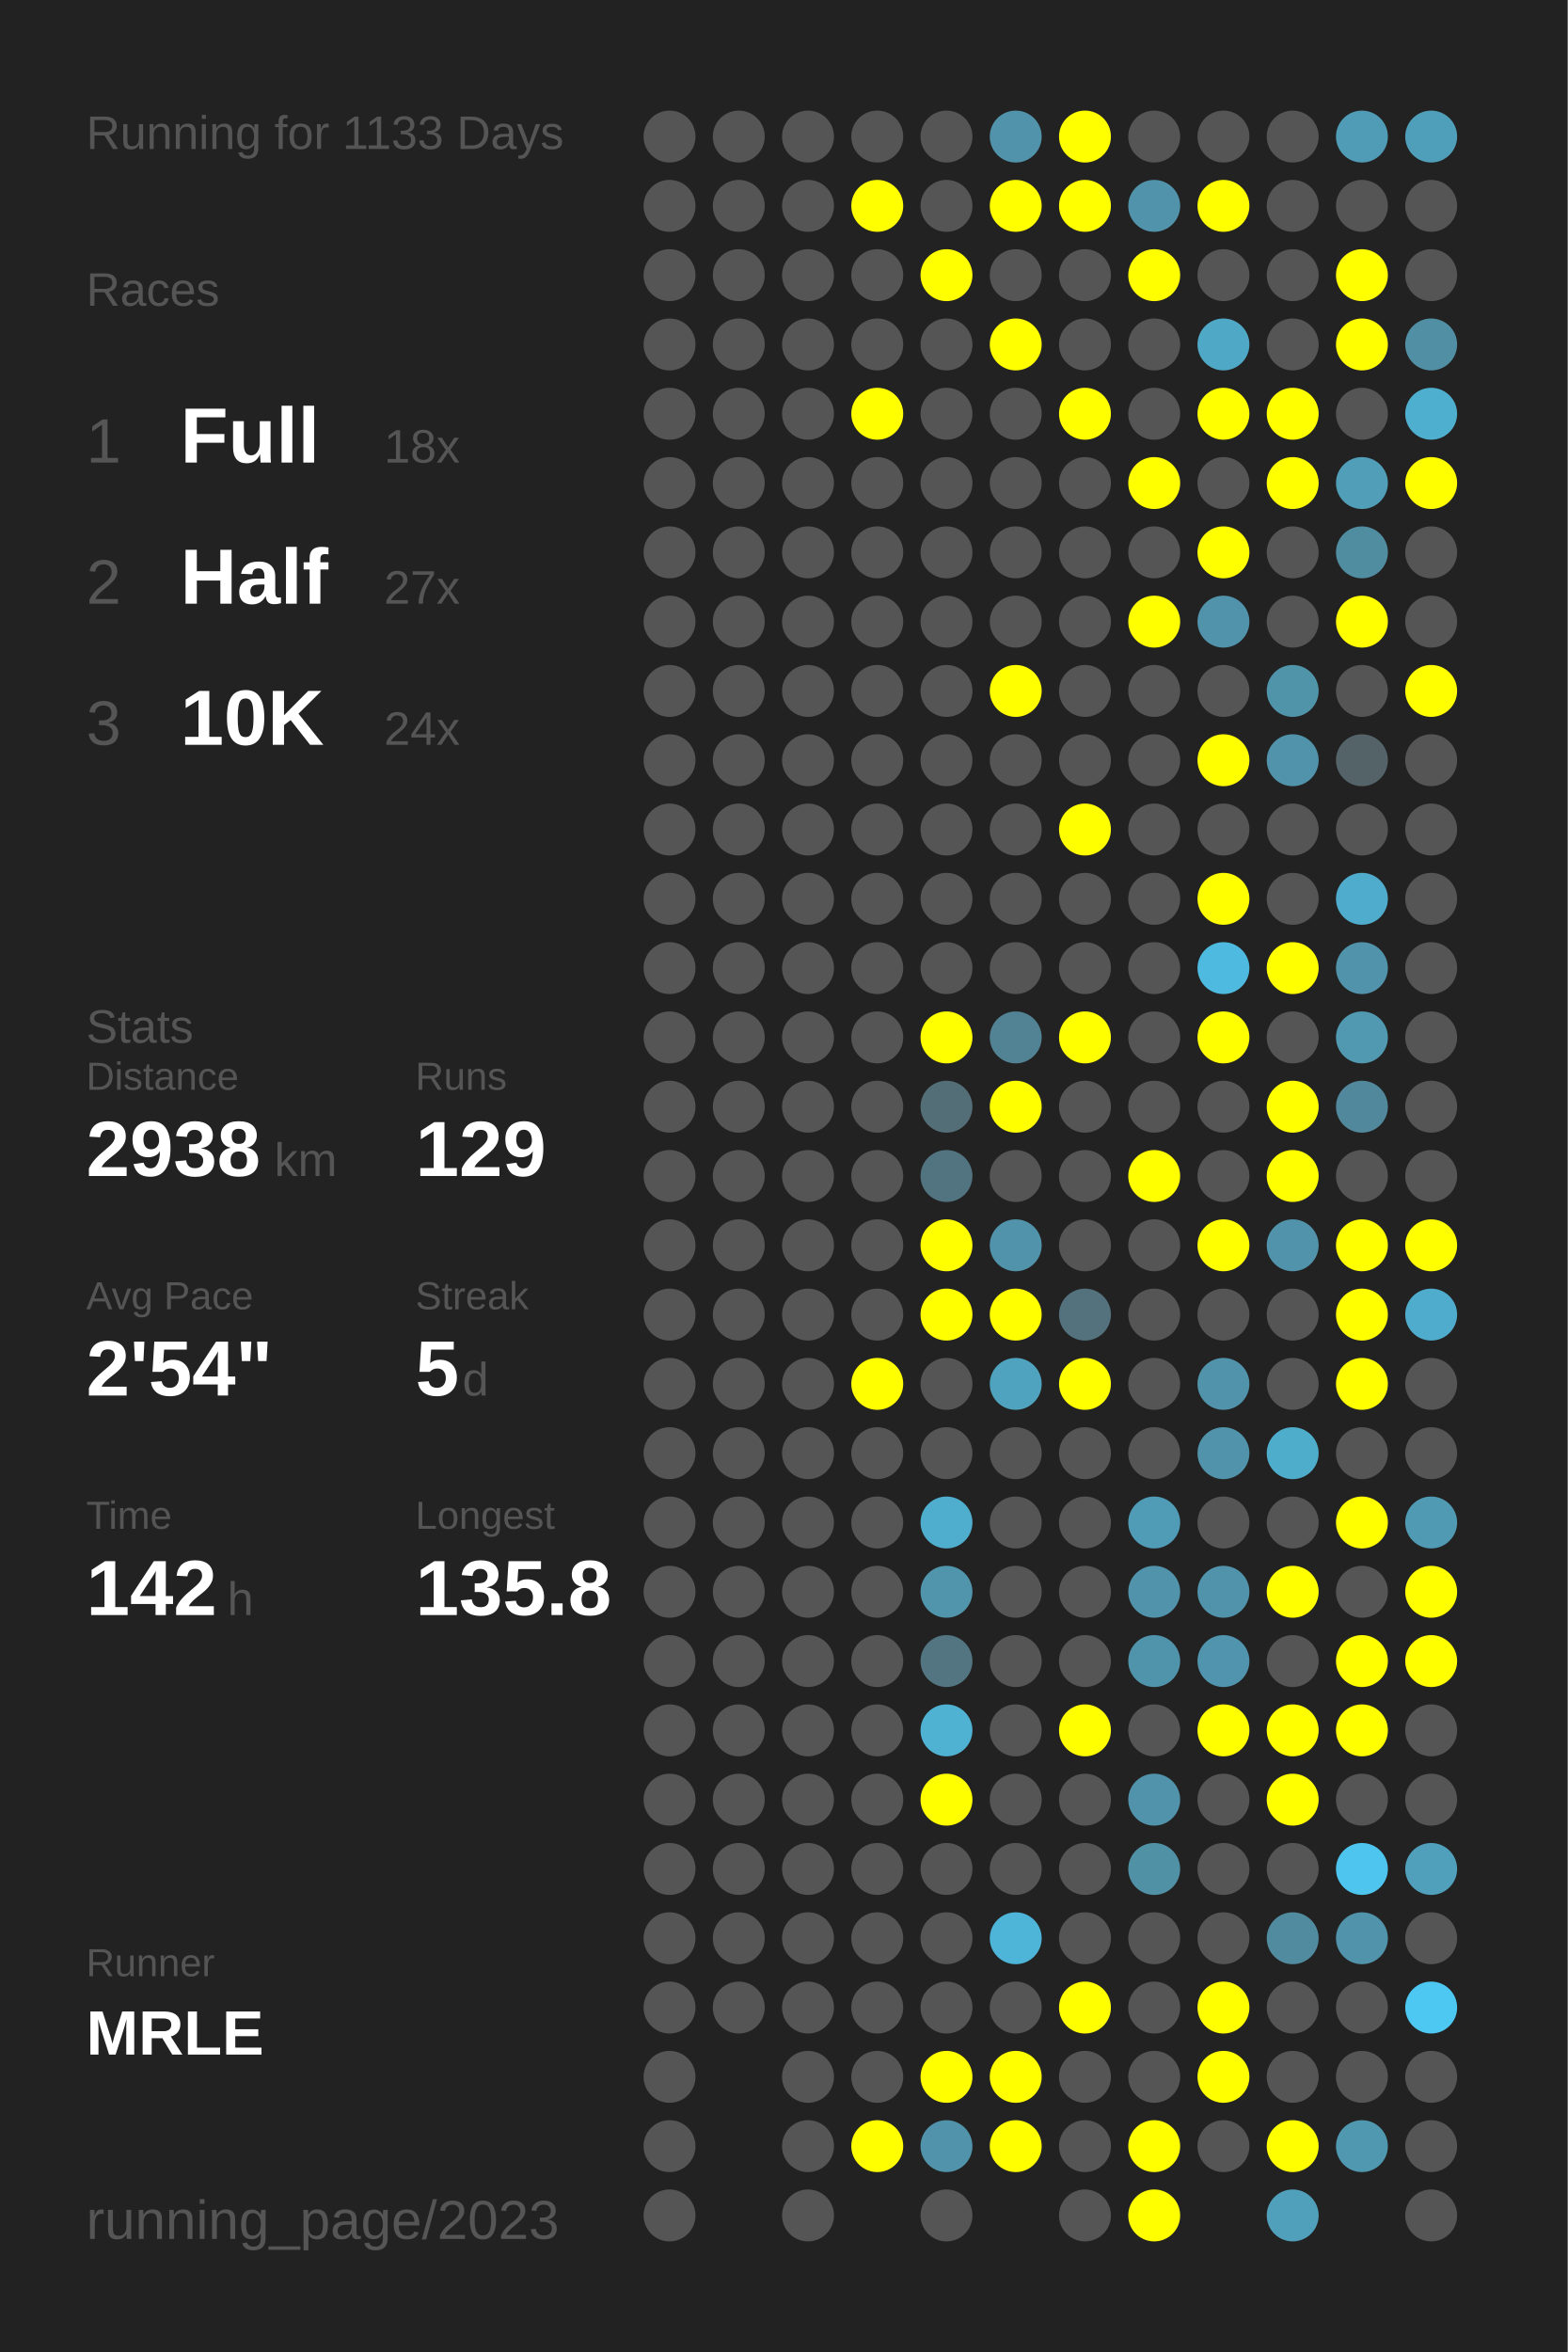
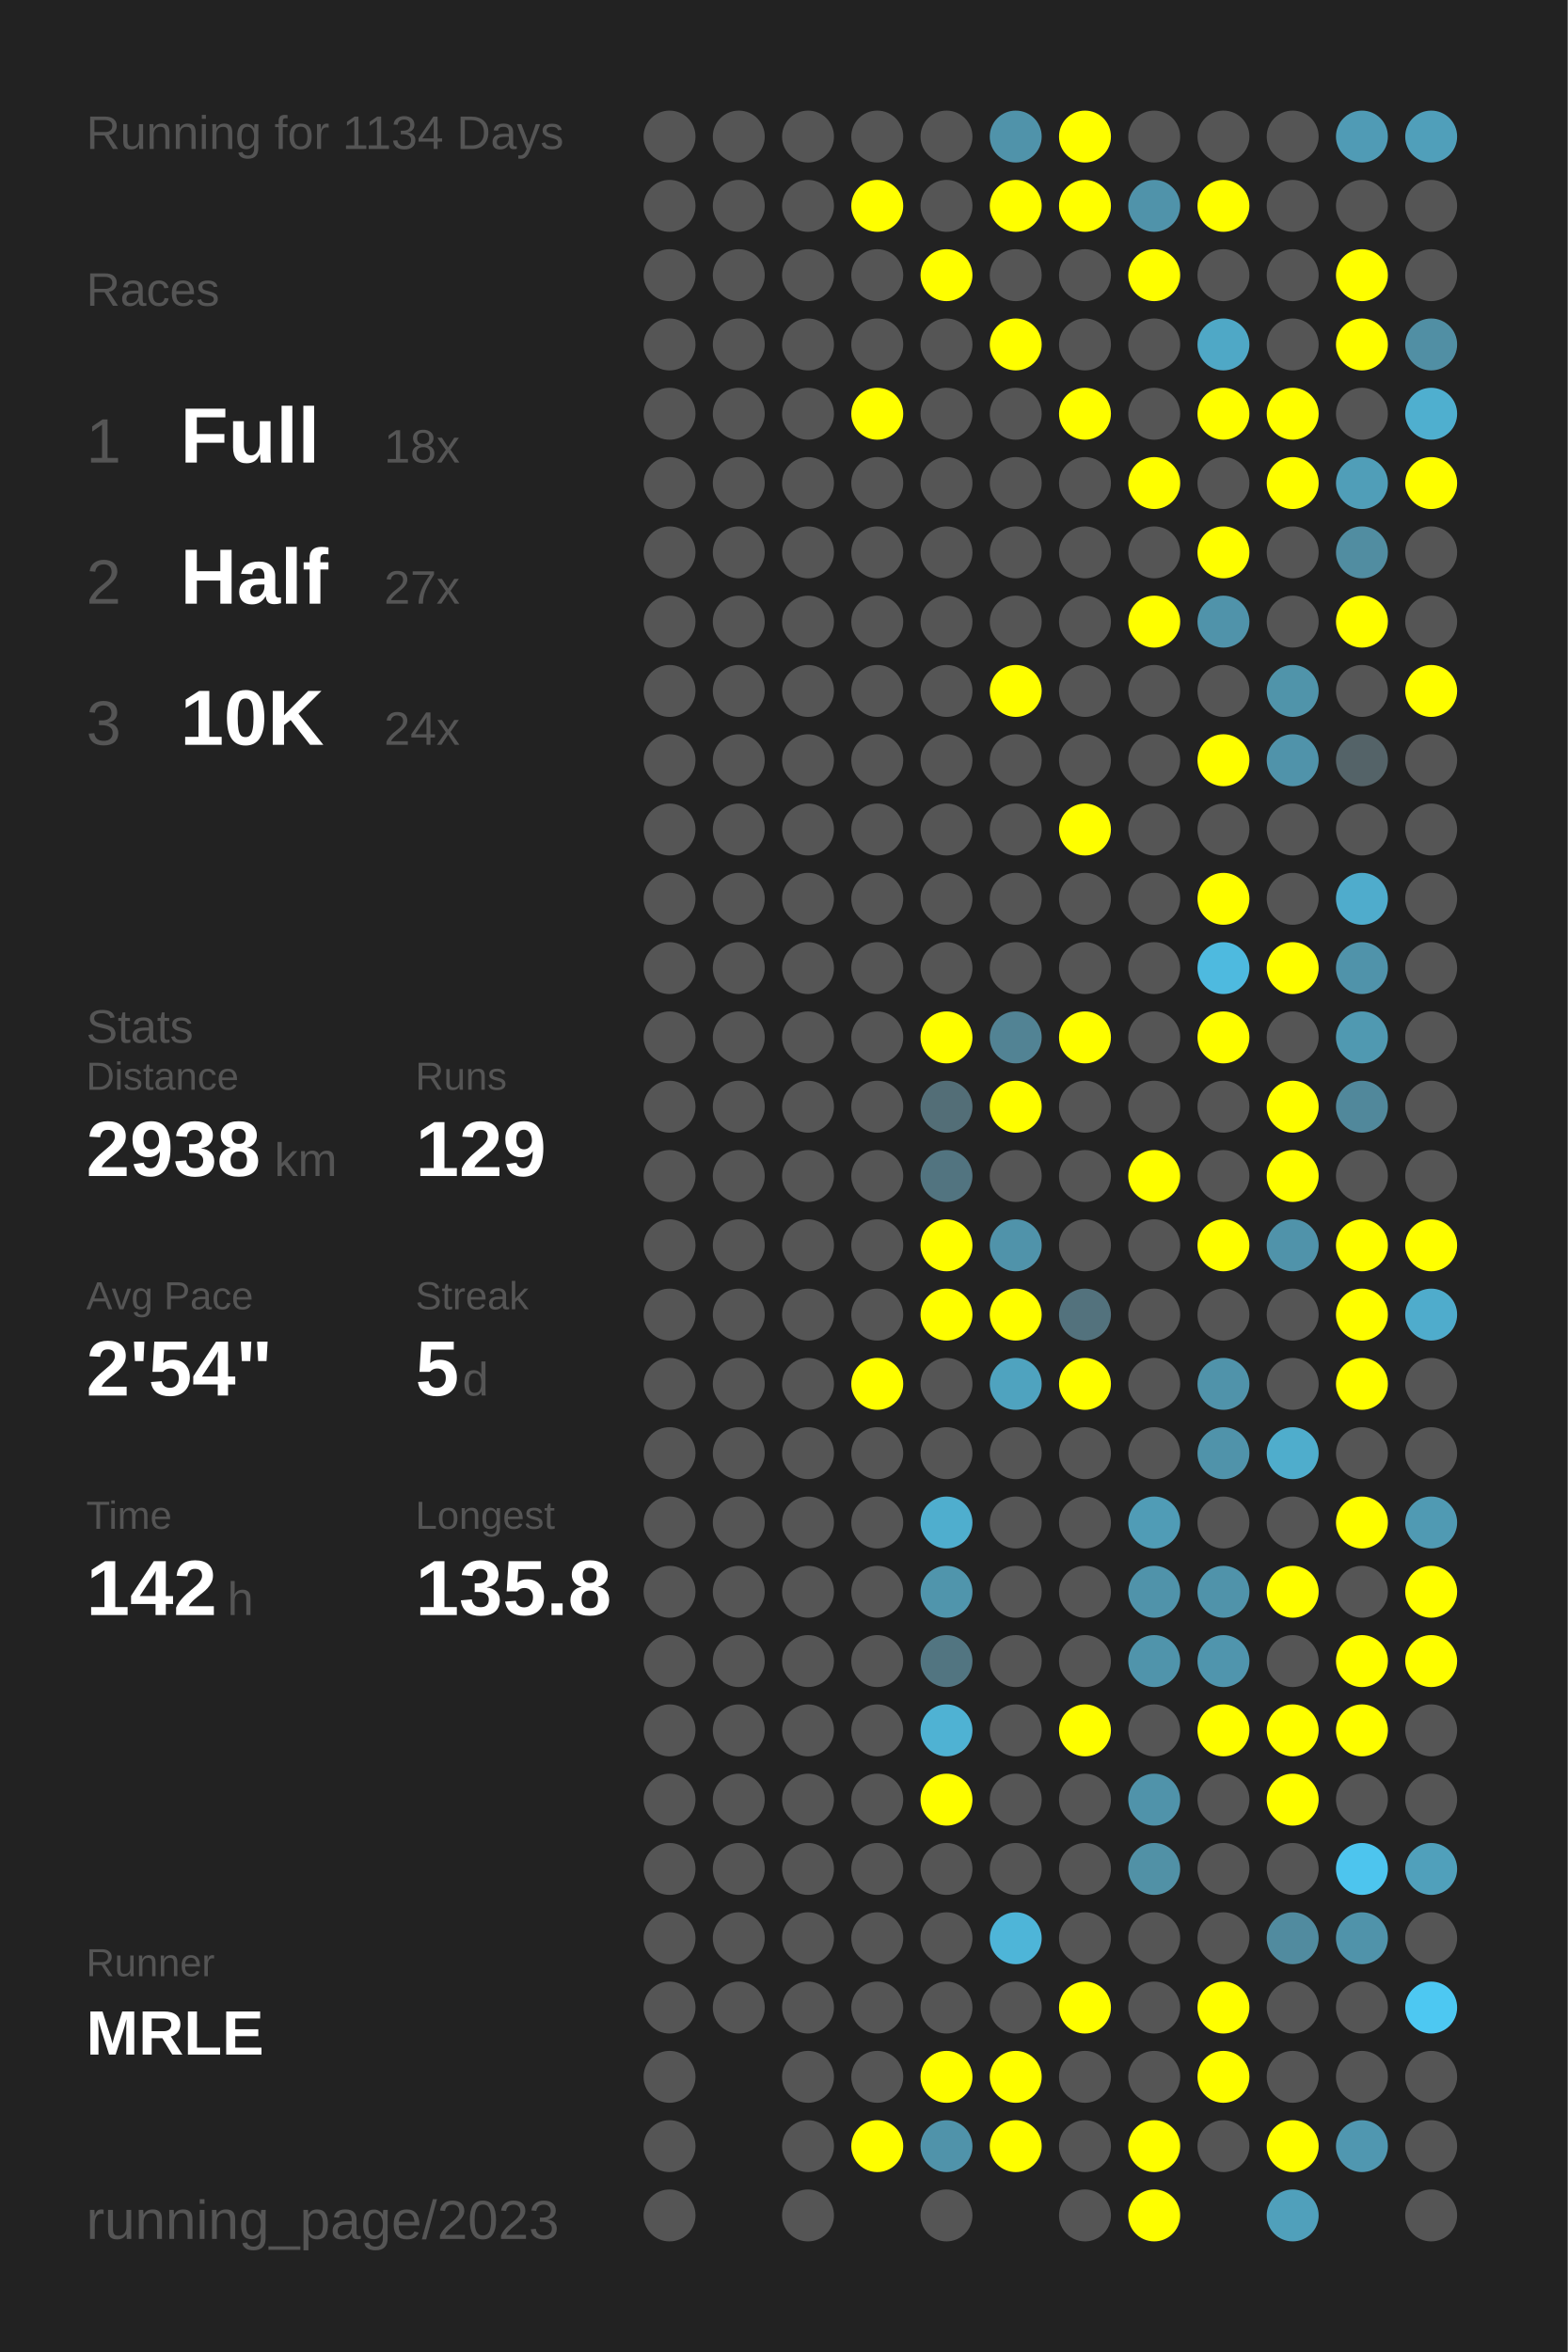
<svg xmlns="http://www.w3.org/2000/svg" baseProfile="full" height="300mm" version="1.1" viewBox="0,0,200,300" width="200mm">
  <defs />
  <rect fill="#222222" height="300" width="200" x="0" y="0" />
-   <text fill="#555555" style="font-size:6px; font-family:Arial;" x="11" y="19">Running for 1133 Days</text>
+   <text fill="#555555" style="font-size:6px; font-family:Arial;" x="11" y="19">Running for 1134 Days</text>
  <text fill="#555555" style="font-size:6px; font-family:Arial;" x="11" y="39">Races</text>
  <text fill="#555555" style="font-size:8px; font-family:Arial;" x="11" y="59">1</text>
  <text fill="#FFFFFF" style="font-size:10px; font-family:Arial; font-weight:bold;" x="23" y="59">Full</text>
  <text fill="#555555" style="font-size:6px; font-family:Arial;" x="49" y="59">18x</text>
  <text fill="#555555" style="font-size:8px; font-family:Arial;" x="11" y="77">2</text>
  <text fill="#FFFFFF" style="font-size:10px; font-family:Arial; font-weight:bold;" x="23" y="77">Half</text>
  <text fill="#555555" style="font-size:6px; font-family:Arial;" x="49" y="77">27x</text>
  <text fill="#555555" style="font-size:8px; font-family:Arial;" x="11" y="95">3</text>
  <text fill="#FFFFFF" style="font-size:10px; font-family:Arial; font-weight:bold;" x="23" y="95">10K</text>
  <text fill="#555555" style="font-size:6px; font-family:Arial;" x="49" y="95">24x</text>
  <text fill="#555555" style="font-size:6px; font-family:Arial;" x="11" y="133">Stats</text>
  <text fill="#555555" style="font-size:5px; font-family:Arial;" x="11" y="139">Distance</text>
  <text fill="#FFFFFF" style="font-size:10px; font-family:Arial; font-weight:bold;" x="11" y="150">2938</text>
  <text fill="#555555" style="font-size:6px; font-family:Arial;" x="35" y="150">km</text>
  <text fill="#555555" style="font-size:5px; font-family:Arial;" x="53" y="139">Runs</text>
  <text fill="#FFFFFF" style="font-size:10px; font-family:Arial; font-weight:bold;" x="53" y="150">129</text>
  <text fill="#555555" style="font-size:5px; font-family:Arial;" x="11" y="167">Avg Pace</text>
  <text fill="#FFFFFF" style="font-size:10px; font-family:Arial; font-weight:bold;" x="11" y="178">2'54"</text>
  <text fill="#555555" style="font-size:5px; font-family:Arial;" x="53" y="167">Streak</text>
  <text fill="#FFFFFF" style="font-size:10px; font-family:Arial; font-weight:bold;" x="53" y="178">5</text>
  <text fill="#555555" style="font-size:6px; font-family:Arial;" x="59" y="178">d</text>
  <text fill="#555555" style="font-size:5px; font-family:Arial;" x="11" y="195">Time</text>
  <text fill="#FFFFFF" style="font-size:10px; font-family:Arial; font-weight:bold;" x="11" y="206">142</text>
  <text fill="#555555" style="font-size:6px; font-family:Arial;" x="29" y="206">h</text>
  <text fill="#555555" style="font-size:5px; font-family:Arial;" x="53" y="195">Longest</text>
  <text fill="#FFFFFF" style="font-size:10px; font-family:Arial; font-weight:bold;" x="53" y="206">135.8</text>
  <text fill="#555555" style="font-size:5px; font-family:Arial;" x="11" y="252.065">Runner</text>
  <text fill="#FFFFFF" style="font-size:8px; font-family:Arial; font-weight:bold;" x="11" y="262.065">MRLE</text>
  <text fill="#555555" style="font-size:7px; font-family:Arial;" x="11" y="285.581">running_page/2023</text>
  <circle cx="85.417" cy="17.419" fill="#555555" r="3.312" />
  <circle cx="85.417" cy="26.258" fill="#555555" r="3.312" />
  <circle cx="85.417" cy="35.097" fill="#555555" r="3.312" />
  <circle cx="85.417" cy="43.935" fill="#555555" r="3.312" />
  <circle cx="85.417" cy="52.774" fill="#555555" r="3.312" />
  <circle cx="85.417" cy="61.613" fill="#555555" r="3.312" />
  <circle cx="85.417" cy="70.452" fill="#555555" r="3.312" />
  <circle cx="85.417" cy="79.29" fill="#555555" r="3.312" />
  <circle cx="85.417" cy="88.129" fill="#555555" r="3.312" />
  <circle cx="85.417" cy="96.968" fill="#555555" r="3.312" />
  <circle cx="85.417" cy="105.806" fill="#555555" r="3.312" />
  <circle cx="85.417" cy="114.645" fill="#555555" r="3.312" />
  <circle cx="85.417" cy="123.484" fill="#555555" r="3.312" />
  <circle cx="85.417" cy="132.323" fill="#555555" r="3.312" />
  <circle cx="85.417" cy="141.161" fill="#555555" r="3.312" />
  <circle cx="85.417" cy="150" fill="#555555" r="3.312" />
  <circle cx="85.417" cy="158.839" fill="#555555" r="3.312" />
  <circle cx="85.417" cy="167.677" fill="#555555" r="3.312" />
  <circle cx="85.417" cy="176.516" fill="#555555" r="3.312" />
  <circle cx="85.417" cy="185.355" fill="#555555" r="3.312" />
  <circle cx="85.417" cy="194.194" fill="#555555" r="3.312" />
  <circle cx="85.417" cy="203.032" fill="#555555" r="3.312" />
  <circle cx="85.417" cy="211.871" fill="#555555" r="3.312" />
  <circle cx="85.417" cy="220.71" fill="#555555" r="3.312" />
  <circle cx="85.417" cy="229.548" fill="#555555" r="3.312" />
  <circle cx="85.417" cy="238.387" fill="#555555" r="3.312" />
  <circle cx="85.417" cy="247.226" fill="#555555" r="3.312" />
  <circle cx="85.417" cy="256.065" fill="#555555" r="3.312" />
  <circle cx="85.417" cy="264.903" fill="#555555" r="3.312" />
  <circle cx="85.417" cy="273.742" fill="#555555" r="3.312" />
  <circle cx="85.417" cy="282.581" fill="#555555" r="3.312" />
  <circle cx="94.25" cy="17.419" fill="#555555" r="3.312" />
  <circle cx="94.25" cy="26.258" fill="#555555" r="3.312" />
  <circle cx="94.25" cy="35.097" fill="#555555" r="3.312" />
  <circle cx="94.25" cy="43.935" fill="#555555" r="3.312" />
  <circle cx="94.25" cy="52.774" fill="#555555" r="3.312" />
  <circle cx="94.25" cy="61.613" fill="#555555" r="3.312" />
  <circle cx="94.25" cy="70.452" fill="#555555" r="3.312" />
  <circle cx="94.25" cy="79.29" fill="#555555" r="3.312" />
  <circle cx="94.25" cy="88.129" fill="#555555" r="3.312" />
  <circle cx="94.25" cy="96.968" fill="#555555" r="3.312" />
  <circle cx="94.25" cy="105.806" fill="#555555" r="3.312" />
  <circle cx="94.25" cy="114.645" fill="#555555" r="3.312" />
  <circle cx="94.25" cy="123.484" fill="#555555" r="3.312" />
  <circle cx="94.25" cy="132.323" fill="#555555" r="3.312" />
  <circle cx="94.25" cy="141.161" fill="#555555" r="3.312" />
  <circle cx="94.25" cy="150" fill="#555555" r="3.312" />
  <circle cx="94.25" cy="158.839" fill="#555555" r="3.312" />
  <circle cx="94.25" cy="167.677" fill="#555555" r="3.312" />
  <circle cx="94.25" cy="176.516" fill="#555555" r="3.312" />
  <circle cx="94.25" cy="185.355" fill="#555555" r="3.312" />
  <circle cx="94.25" cy="194.194" fill="#555555" r="3.312" />
  <circle cx="94.25" cy="203.032" fill="#555555" r="3.312" />
  <circle cx="94.25" cy="211.871" fill="#555555" r="3.312" />
  <circle cx="94.25" cy="220.71" fill="#555555" r="3.312" />
  <circle cx="94.25" cy="229.548" fill="#555555" r="3.312" />
  <circle cx="94.25" cy="238.387" fill="#555555" r="3.312" />
  <circle cx="94.25" cy="247.226" fill="#555555" r="3.312" />
  <circle cx="94.25" cy="256.065" fill="#555555" r="3.312" />
  <circle cx="103.083" cy="17.419" fill="#555555" r="3.312" />
  <circle cx="103.083" cy="26.258" fill="#555555" r="3.312" />
  <circle cx="103.083" cy="35.097" fill="#555555" r="3.312" />
  <circle cx="103.083" cy="43.935" fill="#555555" r="3.312" />
  <circle cx="103.083" cy="52.774" fill="#555555" r="3.312" />
  <circle cx="103.083" cy="61.613" fill="#555555" r="3.312" />
  <circle cx="103.083" cy="70.452" fill="#555555" r="3.312" />
  <circle cx="103.083" cy="79.29" fill="#555555" r="3.312" />
  <circle cx="103.083" cy="88.129" fill="#555555" r="3.312" />
  <circle cx="103.083" cy="96.968" fill="#555555" r="3.312" />
  <circle cx="103.083" cy="105.806" fill="#555555" r="3.312" />
  <circle cx="103.083" cy="114.645" fill="#555555" r="3.312" />
  <circle cx="103.083" cy="123.484" fill="#555555" r="3.312" />
  <circle cx="103.083" cy="132.323" fill="#555555" r="3.312" />
  <circle cx="103.083" cy="141.161" fill="#555555" r="3.312" />
  <circle cx="103.083" cy="150" fill="#555555" r="3.312" />
  <circle cx="103.083" cy="158.839" fill="#555555" r="3.312" />
  <circle cx="103.083" cy="167.677" fill="#555555" r="3.312" />
  <circle cx="103.083" cy="176.516" fill="#555555" r="3.312" />
  <circle cx="103.083" cy="185.355" fill="#555555" r="3.312" />
  <circle cx="103.083" cy="194.194" fill="#555555" r="3.312" />
  <circle cx="103.083" cy="203.032" fill="#555555" r="3.312" />
  <circle cx="103.083" cy="211.871" fill="#555555" r="3.312" />
  <circle cx="103.083" cy="220.71" fill="#555555" r="3.312" />
  <circle cx="103.083" cy="229.548" fill="#555555" r="3.312" />
  <circle cx="103.083" cy="238.387" fill="#555555" r="3.312" />
  <circle cx="103.083" cy="247.226" fill="#555555" r="3.312" />
  <circle cx="103.083" cy="256.065" fill="#555555" r="3.312" />
  <circle cx="103.083" cy="264.903" fill="#555555" r="3.312" />
  <circle cx="103.083" cy="273.742" fill="#555555" r="3.312" />
  <circle cx="103.083" cy="282.581" fill="#555555" r="3.312" />
  <circle cx="111.917" cy="17.419" fill="#555555" r="3.312" />
  <circle cx="111.917" cy="26.258" fill="#FFFF00" r="3.312" />
  <circle cx="111.917" cy="35.097" fill="#555555" r="3.312" />
  <circle cx="111.917" cy="43.935" fill="#555555" r="3.312" />
  <circle cx="111.917" cy="52.774" fill="#FFFF00" r="3.312" />
  <circle cx="111.917" cy="61.613" fill="#555555" r="3.312" />
  <circle cx="111.917" cy="70.452" fill="#555555" r="3.312" />
  <circle cx="111.917" cy="79.29" fill="#555555" r="3.312" />
  <circle cx="111.917" cy="88.129" fill="#555555" r="3.312" />
  <circle cx="111.917" cy="96.968" fill="#555555" r="3.312" />
  <circle cx="111.917" cy="105.806" fill="#555555" r="3.312" />
  <circle cx="111.917" cy="114.645" fill="#555555" r="3.312" />
  <circle cx="111.917" cy="123.484" fill="#555555" r="3.312" />
  <circle cx="111.917" cy="132.323" fill="#555555" r="3.312" />
  <circle cx="111.917" cy="141.161" fill="#555555" r="3.312" />
  <circle cx="111.917" cy="150" fill="#555555" r="3.312" />
  <circle cx="111.917" cy="158.839" fill="#555555" r="3.312" />
  <circle cx="111.917" cy="167.677" fill="#555555" r="3.312" />
  <circle cx="111.917" cy="176.516" fill="#FFFF00" r="3.312" />
  <circle cx="111.917" cy="185.355" fill="#555555" r="3.312" />
  <circle cx="111.917" cy="194.194" fill="#555555" r="3.312" />
  <circle cx="111.917" cy="203.032" fill="#555555" r="3.312" />
  <circle cx="111.917" cy="211.871" fill="#555555" r="3.312" />
  <circle cx="111.917" cy="220.71" fill="#555555" r="3.312" />
  <circle cx="111.917" cy="229.548" fill="#555555" r="3.312" />
  <circle cx="111.917" cy="238.387" fill="#555555" r="3.312" />
  <circle cx="111.917" cy="247.226" fill="#555555" r="3.312" />
  <circle cx="111.917" cy="256.065" fill="#555555" r="3.312" />
  <circle cx="111.917" cy="264.903" fill="#555555" r="3.312" />
  <circle cx="111.917" cy="273.742" fill="#FFFF00" r="3.312" />
  <circle cx="120.75" cy="17.419" fill="#555555" r="3.312" />
  <circle cx="120.75" cy="26.258" fill="#555555" r="3.312" />
  <circle cx="120.75" cy="35.097" fill="#FFFF00" r="3.312" />
  <circle cx="120.75" cy="43.935" fill="#555555" r="3.312" />
  <circle cx="120.75" cy="52.774" fill="#555555" r="3.312" />
  <circle cx="120.75" cy="61.613" fill="#555555" r="3.312" />
  <circle cx="120.75" cy="70.452" fill="#555555" r="3.312" />
  <circle cx="120.75" cy="79.29" fill="#555555" r="3.312" />
  <circle cx="120.75" cy="88.129" fill="#555555" r="3.312" />
  <circle cx="120.75" cy="96.968" fill="#555555" r="3.312" />
  <circle cx="120.75" cy="105.806" fill="#555555" r="3.312" />
  <circle cx="120.75" cy="114.645" fill="#555555" r="3.312" />
  <circle cx="120.75" cy="123.484" fill="#555555" r="3.312" />
  <circle cx="120.75" cy="132.323" fill="#FFFF00" r="3.312" />
  <circle cx="120.75" cy="141.161" fill="#536e77" r="3.312" />
  <circle cx="120.75" cy="150" fill="#527480" r="3.312" />
  <circle cx="120.75" cy="158.839" fill="#FFFF00" r="3.312" />
  <circle cx="120.75" cy="167.677" fill="#FFFF00" r="3.312" />
  <circle cx="120.75" cy="176.516" fill="#555555" r="3.312" />
  <circle cx="120.75" cy="185.355" fill="#555555" r="3.312" />
  <circle cx="120.75" cy="194.194" fill="#4faece" r="3.312" />
  <circle cx="120.75" cy="203.032" fill="#5095ac" r="3.312" />
  <circle cx="120.75" cy="211.871" fill="#527581" r="3.312" />
  <circle cx="120.75" cy="220.71" fill="#4fb2d3" r="3.312" />
  <circle cx="120.75" cy="229.548" fill="#FFFF00" r="3.312" />
  <circle cx="120.75" cy="238.387" fill="#555555" r="3.312" />
  <circle cx="120.75" cy="247.226" fill="#555555" r="3.312" />
  <circle cx="120.75" cy="256.065" fill="#555555" r="3.312" />
  <circle cx="120.75" cy="264.903" fill="#FFFF00" r="3.312" />
  <circle cx="120.75" cy="273.742" fill="#5093aa" r="3.312" />
  <circle cx="120.75" cy="282.581" fill="#555555" r="3.312" />
  <circle cx="129.583" cy="17.419" fill="#5093aa" r="3.312" />
  <circle cx="129.583" cy="26.258" fill="#FFFF00" r="3.312" />
  <circle cx="129.583" cy="35.097" fill="#555555" r="3.312" />
  <circle cx="129.583" cy="43.935" fill="#FFFF00" r="3.312" />
  <circle cx="129.583" cy="52.774" fill="#555555" r="3.312" />
  <circle cx="129.583" cy="61.613" fill="#555555" r="3.312" />
  <circle cx="129.583" cy="70.452" fill="#555555" r="3.312" />
  <circle cx="129.583" cy="79.29" fill="#555555" r="3.312" />
  <circle cx="129.583" cy="88.129" fill="#FFFF00" r="3.312" />
  <circle cx="129.583" cy="96.968" fill="#555555" r="3.312" />
  <circle cx="129.583" cy="105.806" fill="#555555" r="3.312" />
  <circle cx="129.583" cy="114.645" fill="#555555" r="3.312" />
  <circle cx="129.583" cy="123.484" fill="#555555" r="3.312" />
  <circle cx="129.583" cy="132.323" fill="#528394" r="3.312" />
  <circle cx="129.583" cy="141.161" fill="#FFFF00" r="3.312" />
  <circle cx="129.583" cy="150" fill="#555555" r="3.312" />
  <circle cx="129.583" cy="158.839" fill="#5093aa" r="3.312" />
  <circle cx="129.583" cy="167.677" fill="#FFFF00" r="3.312" />
  <circle cx="129.583" cy="176.516" fill="#4fa3bf" r="3.312" />
  <circle cx="129.583" cy="185.355" fill="#555555" r="3.312" />
  <circle cx="129.583" cy="194.194" fill="#555555" r="3.312" />
  <circle cx="129.583" cy="203.032" fill="#555555" r="3.312" />
  <circle cx="129.583" cy="211.871" fill="#555555" r="3.312" />
  <circle cx="129.583" cy="220.71" fill="#555555" r="3.312" />
  <circle cx="129.583" cy="229.548" fill="#555555" r="3.312" />
  <circle cx="129.583" cy="238.387" fill="#555555" r="3.312" />
  <circle cx="129.583" cy="247.226" fill="#4eb5d8" r="3.312" />
  <circle cx="129.583" cy="256.065" fill="#555555" r="3.312" />
  <circle cx="129.583" cy="264.903" fill="#FFFF00" r="3.312" />
  <circle cx="129.583" cy="273.742" fill="#FFFF00" r="3.312" />
  <circle cx="138.417" cy="17.419" fill="#FFFF00" r="3.312" />
  <circle cx="138.417" cy="26.258" fill="#FFFF00" r="3.312" />
  <circle cx="138.417" cy="35.097" fill="#555555" r="3.312" />
  <circle cx="138.417" cy="43.935" fill="#555555" r="3.312" />
  <circle cx="138.417" cy="52.774" fill="#FFFF00" r="3.312" />
  <circle cx="138.417" cy="61.613" fill="#555555" r="3.312" />
  <circle cx="138.417" cy="70.452" fill="#555555" r="3.312" />
  <circle cx="138.417" cy="79.29" fill="#555555" r="3.312" />
  <circle cx="138.417" cy="88.129" fill="#555555" r="3.312" />
  <circle cx="138.417" cy="96.968" fill="#555555" r="3.312" />
  <circle cx="138.417" cy="105.806" fill="#FFFF00" r="3.312" />
  <circle cx="138.417" cy="114.645" fill="#555555" r="3.312" />
  <circle cx="138.417" cy="123.484" fill="#555555" r="3.312" />
  <circle cx="138.417" cy="132.323" fill="#FFFF00" r="3.312" />
  <circle cx="138.417" cy="141.161" fill="#555555" r="3.312" />
  <circle cx="138.417" cy="150" fill="#555555" r="3.312" />
  <circle cx="138.417" cy="158.839" fill="#555555" r="3.312" />
  <circle cx="138.417" cy="167.677" fill="#53727d" r="3.312" />
  <circle cx="138.417" cy="176.516" fill="#FFFF00" r="3.312" />
  <circle cx="138.417" cy="185.355" fill="#555555" r="3.312" />
  <circle cx="138.417" cy="194.194" fill="#555555" r="3.312" />
  <circle cx="138.417" cy="203.032" fill="#555555" r="3.312" />
  <circle cx="138.417" cy="211.871" fill="#555555" r="3.312" />
  <circle cx="138.417" cy="220.71" fill="#FFFF00" r="3.312" />
  <circle cx="138.417" cy="229.548" fill="#555555" r="3.312" />
  <circle cx="138.417" cy="238.387" fill="#555555" r="3.312" />
  <circle cx="138.417" cy="247.226" fill="#555555" r="3.312" />
  <circle cx="138.417" cy="256.065" fill="#FFFF00" r="3.312" />
  <circle cx="138.417" cy="264.903" fill="#555555" r="3.312" />
  <circle cx="138.417" cy="273.742" fill="#555555" r="3.312" />
  <circle cx="138.417" cy="282.581" fill="#555555" r="3.312" />
  <circle cx="147.25" cy="17.419" fill="#555555" r="3.312" />
  <circle cx="147.25" cy="26.258" fill="#5093aa" r="3.312" />
  <circle cx="147.25" cy="35.097" fill="#FFFF00" r="3.312" />
  <circle cx="147.25" cy="43.935" fill="#555555" r="3.312" />
  <circle cx="147.25" cy="52.774" fill="#555555" r="3.312" />
  <circle cx="147.25" cy="61.613" fill="#FFFF00" r="3.312" />
  <circle cx="147.25" cy="70.452" fill="#555555" r="3.312" />
  <circle cx="147.25" cy="79.29" fill="#FFFF00" r="3.312" />
  <circle cx="147.25" cy="88.129" fill="#555555" r="3.312" />
  <circle cx="147.25" cy="96.968" fill="#555555" r="3.312" />
  <circle cx="147.25" cy="105.806" fill="#555555" r="3.312" />
  <circle cx="147.25" cy="114.645" fill="#555555" r="3.312" />
  <circle cx="147.25" cy="123.484" fill="#555555" r="3.312" />
  <circle cx="147.25" cy="132.323" fill="#555555" r="3.312" />
  <circle cx="147.25" cy="141.161" fill="#555555" r="3.312" />
  <circle cx="147.25" cy="150" fill="#FFFF00" r="3.312" />
  <circle cx="147.25" cy="158.839" fill="#555555" r="3.312" />
  <circle cx="147.25" cy="167.677" fill="#555555" r="3.312" />
  <circle cx="147.25" cy="176.516" fill="#555555" r="3.312" />
  <circle cx="147.25" cy="185.355" fill="#555555" r="3.312" />
  <circle cx="147.25" cy="194.194" fill="#509cb6" r="3.312" />
  <circle cx="147.25" cy="203.032" fill="#5093aa" r="3.312" />
  <circle cx="147.25" cy="211.871" fill="#5094ab" r="3.312" />
  <circle cx="147.25" cy="220.71" fill="#555555" r="3.312" />
  <circle cx="147.25" cy="229.548" fill="#5093aa" r="3.312" />
  <circle cx="147.25" cy="238.387" fill="#5191a6" r="3.312" />
  <circle cx="147.25" cy="247.226" fill="#555555" r="3.312" />
  <circle cx="147.25" cy="256.065" fill="#555555" r="3.312" />
  <circle cx="147.25" cy="264.903" fill="#555555" r="3.312" />
  <circle cx="147.25" cy="273.742" fill="#FFFF00" r="3.312" />
  <circle cx="147.25" cy="282.581" fill="#FFFF00" r="3.312" />
  <circle cx="156.083" cy="17.419" fill="#555555" r="3.312" />
  <circle cx="156.083" cy="26.258" fill="#FFFF00" r="3.312" />
  <circle cx="156.083" cy="35.097" fill="#555555" r="3.312" />
  <circle cx="156.083" cy="43.935" fill="#4fa8c6" r="3.312" />
  <circle cx="156.083" cy="52.774" fill="#FFFF00" r="3.312" />
  <circle cx="156.083" cy="61.613" fill="#555555" r="3.312" />
  <circle cx="156.083" cy="70.452" fill="#FFFF00" r="3.312" />
  <circle cx="156.083" cy="79.29" fill="#5093aa" r="3.312" />
  <circle cx="156.083" cy="88.129" fill="#555555" r="3.312" />
  <circle cx="156.083" cy="96.968" fill="#FFFF00" r="3.312" />
  <circle cx="156.083" cy="105.806" fill="#555555" r="3.312" />
  <circle cx="156.083" cy="114.645" fill="#FFFF00" r="3.312" />
  <circle cx="156.083" cy="123.484" fill="#4ebadf" r="3.312" />
  <circle cx="156.083" cy="132.323" fill="#FFFF00" r="3.312" />
  <circle cx="156.083" cy="141.161" fill="#555555" r="3.312" />
  <circle cx="156.083" cy="150" fill="#555555" r="3.312" />
  <circle cx="156.083" cy="158.839" fill="#FFFF00" r="3.312" />
  <circle cx="156.083" cy="167.677" fill="#555555" r="3.312" />
  <circle cx="156.083" cy="176.516" fill="#5093aa" r="3.312" />
  <circle cx="156.083" cy="185.355" fill="#5093aa" r="3.312" />
  <circle cx="156.083" cy="194.194" fill="#555555" r="3.312" />
  <circle cx="156.083" cy="203.032" fill="#5093aa" r="3.312" />
  <circle cx="156.083" cy="211.871" fill="#5095ad" r="3.312" />
  <circle cx="156.083" cy="220.71" fill="#FFFF00" r="3.312" />
  <circle cx="156.083" cy="229.548" fill="#555555" r="3.312" />
  <circle cx="156.083" cy="238.387" fill="#555555" r="3.312" />
  <circle cx="156.083" cy="247.226" fill="#555555" r="3.312" />
  <circle cx="156.083" cy="256.065" fill="#FFFF00" r="3.312" />
  <circle cx="156.083" cy="264.903" fill="#FFFF00" r="3.312" />
  <circle cx="156.083" cy="273.742" fill="#555555" r="3.312" />
  <circle cx="164.917" cy="17.419" fill="#555555" r="3.312" />
  <circle cx="164.917" cy="26.258" fill="#555555" r="3.312" />
  <circle cx="164.917" cy="35.097" fill="#555555" r="3.312" />
  <circle cx="164.917" cy="43.935" fill="#555555" r="3.312" />
  <circle cx="164.917" cy="52.774" fill="#FFFF00" r="3.312" />
  <circle cx="164.917" cy="61.613" fill="#FFFF00" r="3.312" />
  <circle cx="164.917" cy="70.452" fill="#555555" r="3.312" />
  <circle cx="164.917" cy="79.29" fill="#555555" r="3.312" />
  <circle cx="164.917" cy="88.129" fill="#5094aa" r="3.312" />
  <circle cx="164.917" cy="96.968" fill="#5093aa" r="3.312" />
  <circle cx="164.917" cy="105.806" fill="#555555" r="3.312" />
  <circle cx="164.917" cy="114.645" fill="#555555" r="3.312" />
  <circle cx="164.917" cy="123.484" fill="#FFFF00" r="3.312" />
  <circle cx="164.917" cy="132.323" fill="#555555" r="3.312" />
  <circle cx="164.917" cy="141.161" fill="#FFFF00" r="3.312" />
  <circle cx="164.917" cy="150" fill="#FFFF00" r="3.312" />
  <circle cx="164.917" cy="158.839" fill="#5093aa" r="3.312" />
  <circle cx="164.917" cy="167.677" fill="#555555" r="3.312" />
  <circle cx="164.917" cy="176.516" fill="#555555" r="3.312" />
  <circle cx="164.917" cy="185.355" fill="#4fadcc" r="3.312" />
  <circle cx="164.917" cy="194.194" fill="#555555" r="3.312" />
  <circle cx="164.917" cy="203.032" fill="#FFFF00" r="3.312" />
  <circle cx="164.917" cy="211.871" fill="#555555" r="3.312" />
  <circle cx="164.917" cy="220.71" fill="#FFFF00" r="3.312" />
  <circle cx="164.917" cy="229.548" fill="#FFFF00" r="3.312" />
  <circle cx="164.917" cy="238.387" fill="#555555" r="3.312" />
  <circle cx="164.917" cy="247.226" fill="#518b9f" r="3.312" />
  <circle cx="164.917" cy="256.065" fill="#555555" r="3.312" />
  <circle cx="164.917" cy="264.903" fill="#555555" r="3.312" />
  <circle cx="164.917" cy="273.742" fill="#FFFF00" r="3.312" />
  <circle cx="164.917" cy="282.581" fill="#50a0bb" r="3.312" />
  <circle cx="173.75" cy="17.419" fill="#509bb5" r="3.312" />
  <circle cx="173.75" cy="26.258" fill="#555555" r="3.312" />
  <circle cx="173.75" cy="35.097" fill="#FFFF00" r="3.312" />
  <circle cx="173.75" cy="43.935" fill="#FFFF00" r="3.312" />
  <circle cx="173.75" cy="52.774" fill="#555555" r="3.312" />
  <circle cx="173.75" cy="61.613" fill="#509eb8" r="3.312" />
  <circle cx="173.75" cy="70.452" fill="#518da1" r="3.312" />
  <circle cx="173.75" cy="79.29" fill="#FFFF00" r="3.312" />
  <circle cx="173.75" cy="88.129" fill="#555555" r="3.312" />
  <circle cx="173.75" cy="96.968" fill="#546368" r="3.312" />
  <circle cx="173.75" cy="105.806" fill="#555555" r="3.312" />
  <circle cx="173.75" cy="114.645" fill="#4faccc" r="3.312" />
  <circle cx="173.75" cy="123.484" fill="#5093aa" r="3.312" />
  <circle cx="173.75" cy="132.323" fill="#5099b1" r="3.312" />
  <circle cx="173.75" cy="141.161" fill="#51889b" r="3.312" />
  <circle cx="173.75" cy="150" fill="#555555" r="3.312" />
  <circle cx="173.75" cy="158.839" fill="#FFFF00" r="3.312" />
  <circle cx="173.75" cy="167.677" fill="#FFFF00" r="3.312" />
  <circle cx="173.75" cy="176.516" fill="#FFFF00" r="3.312" />
  <circle cx="173.75" cy="185.355" fill="#555555" r="3.312" />
  <circle cx="173.75" cy="194.194" fill="#FFFF00" r="3.312" />
  <circle cx="173.75" cy="203.032" fill="#555555" r="3.312" />
  <circle cx="173.75" cy="211.871" fill="#FFFF00" r="3.312" />
  <circle cx="173.75" cy="220.71" fill="#FFFF00" r="3.312" />
  <circle cx="173.75" cy="229.548" fill="#555555" r="3.312" />
  <circle cx="173.75" cy="238.387" fill="#4dc5ee" r="3.312" />
  <circle cx="173.75" cy="247.226" fill="#5093aa" r="3.312" />
  <circle cx="173.75" cy="256.065" fill="#555555" r="3.312" />
  <circle cx="173.75" cy="264.903" fill="#555555" r="3.312" />
  <circle cx="173.75" cy="273.742" fill="#5097b0" r="3.312" />
  <circle cx="182.583" cy="17.419" fill="#509fba" r="3.312" />
  <circle cx="182.583" cy="26.258" fill="#555555" r="3.312" />
  <circle cx="182.583" cy="35.097" fill="#555555" r="3.312" />
  <circle cx="182.583" cy="43.935" fill="#518fa4" r="3.312" />
  <circle cx="182.583" cy="52.774" fill="#4fafcf" r="3.312" />
  <circle cx="182.583" cy="61.613" fill="#FFFF00" r="3.312" />
  <circle cx="182.583" cy="70.452" fill="#555555" r="3.312" />
  <circle cx="182.583" cy="79.29" fill="#555555" r="3.312" />
  <circle cx="182.583" cy="88.129" fill="#FFFF00" r="3.312" />
  <circle cx="182.583" cy="96.968" fill="#555555" r="3.312" />
  <circle cx="182.583" cy="105.806" fill="#555555" r="3.312" />
  <circle cx="182.583" cy="114.645" fill="#555555" r="3.312" />
  <circle cx="182.583" cy="123.484" fill="#555555" r="3.312" />
  <circle cx="182.583" cy="132.323" fill="#555555" r="3.312" />
  <circle cx="182.583" cy="141.161" fill="#555555" r="3.312" />
  <circle cx="182.583" cy="150" fill="#555555" r="3.312" />
  <circle cx="182.583" cy="158.839" fill="#FFFF00" r="3.312" />
  <circle cx="182.583" cy="167.677" fill="#4faccc" r="3.312" />
  <circle cx="182.583" cy="176.516" fill="#555555" r="3.312" />
  <circle cx="182.583" cy="185.355" fill="#555555" r="3.312" />
  <circle cx="182.583" cy="194.194" fill="#509ab3" r="3.312" />
  <circle cx="182.583" cy="203.032" fill="#FFFF00" r="3.312" />
  <circle cx="182.583" cy="211.871" fill="#FFFF00" r="3.312" />
  <circle cx="182.583" cy="220.71" fill="#555555" r="3.312" />
  <circle cx="182.583" cy="229.548" fill="#555555" r="3.312" />
  <circle cx="182.583" cy="238.387" fill="#50a0bb" r="3.312" />
  <circle cx="182.583" cy="247.226" fill="#555555" r="3.312" />
  <circle cx="182.583" cy="256.065" fill="#4dc8f2" r="3.312" />
  <circle cx="182.583" cy="264.903" fill="#555555" r="3.312" />
  <circle cx="182.583" cy="273.742" fill="#555555" r="3.312" />
  <circle cx="182.583" cy="282.581" fill="#555555" r="3.312" />
</svg>
